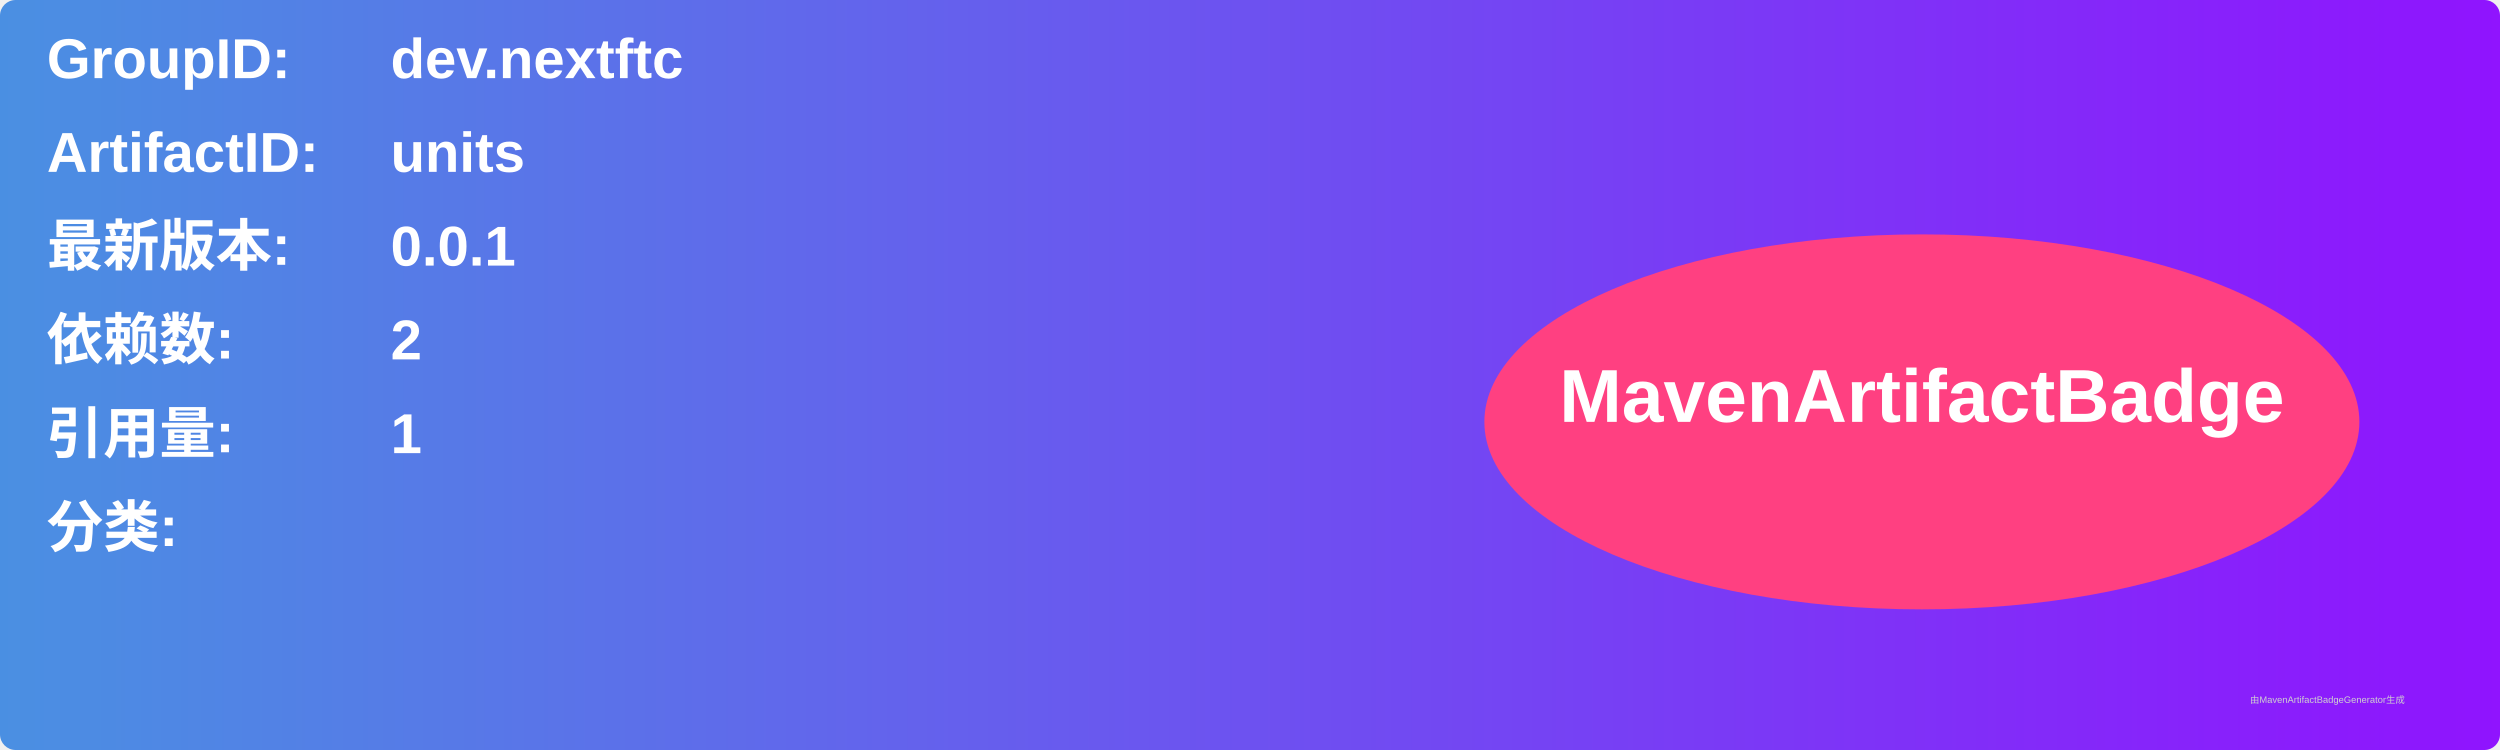
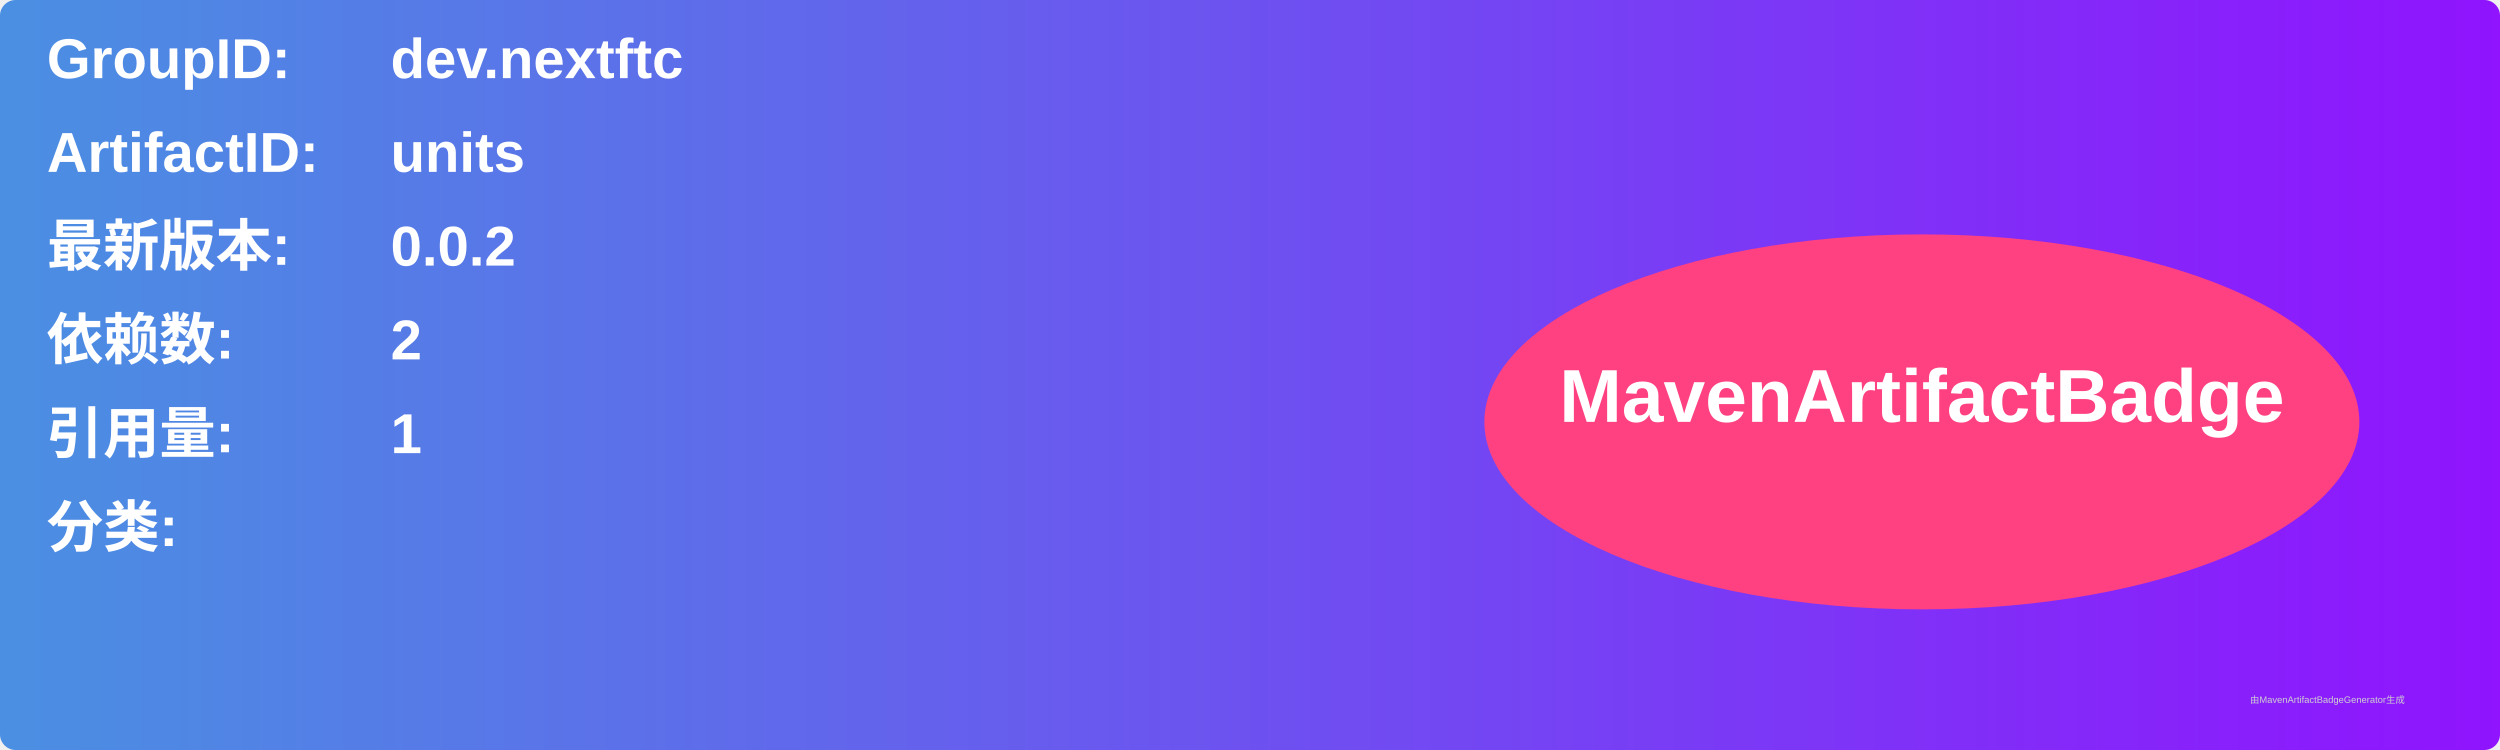
<svg xmlns="http://www.w3.org/2000/svg" width="800" height="240" viewBox="0 0 800 240">
  <linearGradient id="grad" x1="0%" y1="0%" x2="100%" y2="0%">
    <stop offset="0%" stop-color="#4a90e2" />
    <stop offset="100%" stop-color="#9013fe" />
  </linearGradient>
  <rect width="100%" height="100%" rx="5" ry="5" fill="url(#grad)" />
  <g transform="translate(15, 15)">
    <text x="0" y="10" font-family="Arial" font-size="18" fill="white" font-weight="bold" width="260">GroupID:</text>
    <text x="110" y="10" font-family="Arial" font-size="18" fill="white" font-weight="bold" width="460">dev.nextftc</text>
    <text x="0" y="40" font-family="Arial" font-size="18" fill="white" font-weight="bold" width="260">ArtifactID:</text>
    <text x="110" y="40" font-family="Arial" font-size="18" fill="white" font-weight="bold" width="460">units</text>
    <text x="0" y="70" font-family="Arial" font-size="18" fill="white" font-weight="bold">最新版本:</text>
    <text x="110" y="70" font-family="Arial" font-size="18" fill="white" font-weight="bold">
-       <tspan font-weight="bold">0.0.1</tspan>
+       <tspan font-weight="bold">0.0.2</tspan>
    </text>
    <text x="0" y="100" font-family="Arial" font-size="18" fill="white" font-weight="bold">依赖数: </text>
    <text x="110" y="100" font-family="Arial" font-size="18" fill="white">
      <tspan font-weight="bold">2</tspan>
    </text>
    <text x="0" y="130" font-family="Arial" font-size="18" fill="white" font-weight="bold">引用量: </text>
    <text x="110" y="130" font-family="Arial" font-size="18" fill="white">
      <tspan font-weight="bold">1</tspan>
    </text>
    <text x="0" y="160" font-family="Arial" font-size="18" fill="white" font-weight="bold">分类:</text>
    <text x="10" y="190" font-family="Arial" font-size="10" fill="white">
      <tspan font-weight="bold" />
    </text>
    <ellipse cx="600" cy="120" rx="140" ry="60" fill="#ff4081" />
    <text x="600" y="120" text-anchor="middle" font-family="Arial" font-size="24" fill="white" font-weight="bold">MavenArtifactBadge</text>
  </g>
  <text x="720" y="225" font-family="Arial" font-size="3" fill="#d0d0d0">由MavenArtifactBadgeGenerator生成</text>
</svg>
